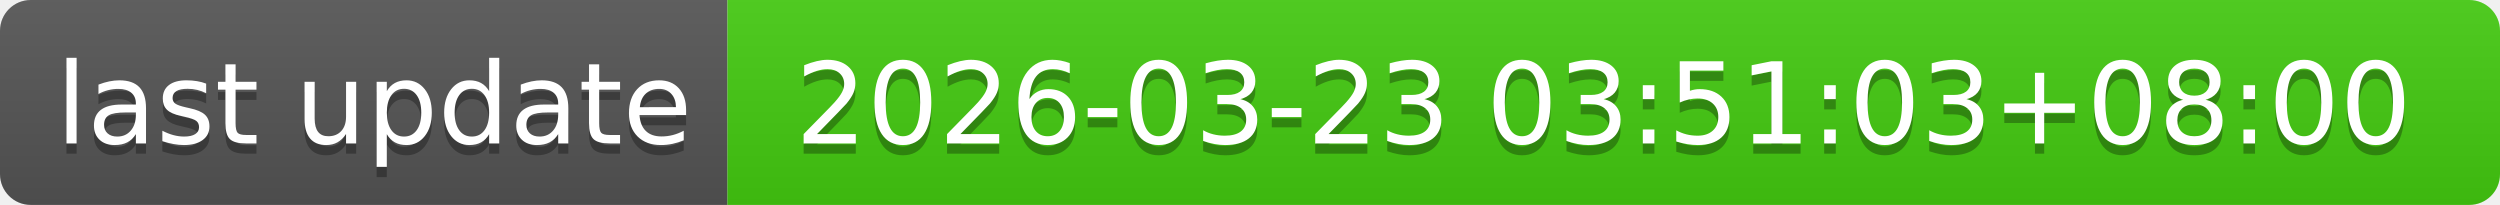
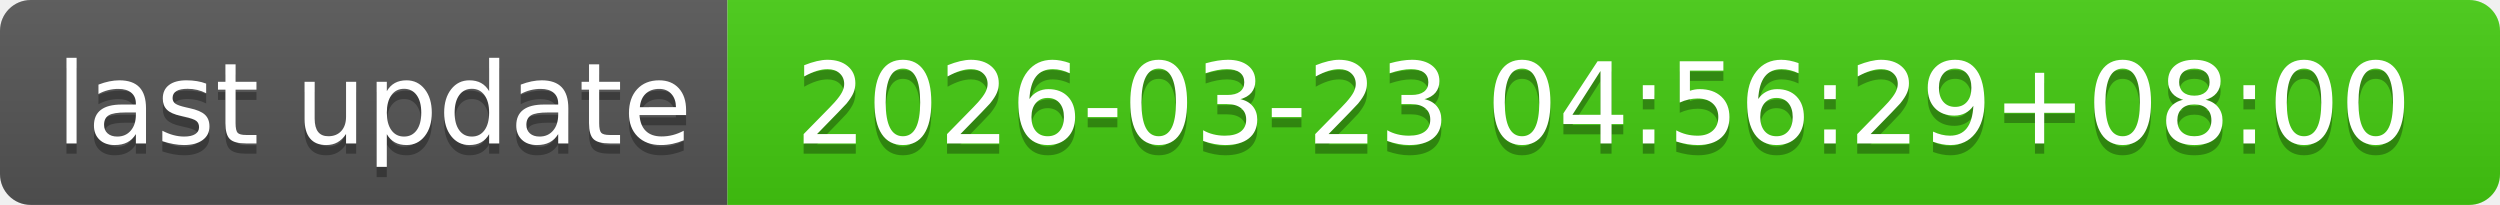
- <svg xmlns="http://www.w3.org/2000/svg" width="244" height="20" role="img" aria-label="last update: 2026-03-23 03:51:03+08:00">
+ <svg xmlns="http://www.w3.org/2000/svg" width="244" height="20" role="img" aria-label="last update: 2026-03-23 04:56:29+08:00">
  <linearGradient id="s" x2="0" y2="100%">
    <stop offset="0" stop-color="#bbb" stop-opacity=".1" />
    <stop offset="1" stop-opacity=".1" />
  </linearGradient>
  <clipPath id="r">
    <rect width="244" height="20" rx="3" fill="#fff" />
  </clipPath>
  <g clip-path="url(#r)">
    <rect width="71" height="20" fill="#555" />
    <rect x="71" width="173" height="20" fill="#4c1" />
    <rect width="244" height="20" fill="url(#s)" />
  </g>
  <g fill="#fff" text-anchor="middle" font-family="Verdana,Geneva,DejaVu Sans,sans-serif" text-rendering="geometricPrecision" font-size="110">
    <text aria-hidden="true" x="365" y="150" fill="#010101" fill-opacity=".3" transform="scale(.1)" textLength="610">last update</text>
    <text x="365" y="140" transform="scale(.1)" fill="#fff" textLength="610">last update</text>
-     <text aria-hidden="true" x="1565" y="150" fill="#010101" fill-opacity=".3" transform="scale(.1)" textLength="1630">2026-03-23 03:51:03+08:00</text>
-     <text x="1565" y="140" transform="scale(.1)" fill="#fff" textLength="1630">2026-03-23 03:51:03+08:00</text>
+     <text aria-hidden="true" x="1565" y="150" fill="#010101" fill-opacity=".3" transform="scale(.1)" textLength="1630">2026-03-23 04:56:29+08:00</text>
+     <text x="1565" y="140" transform="scale(.1)" fill="#fff" textLength="1630">2026-03-23 04:56:29+08:00</text>
  </g>
</svg>
